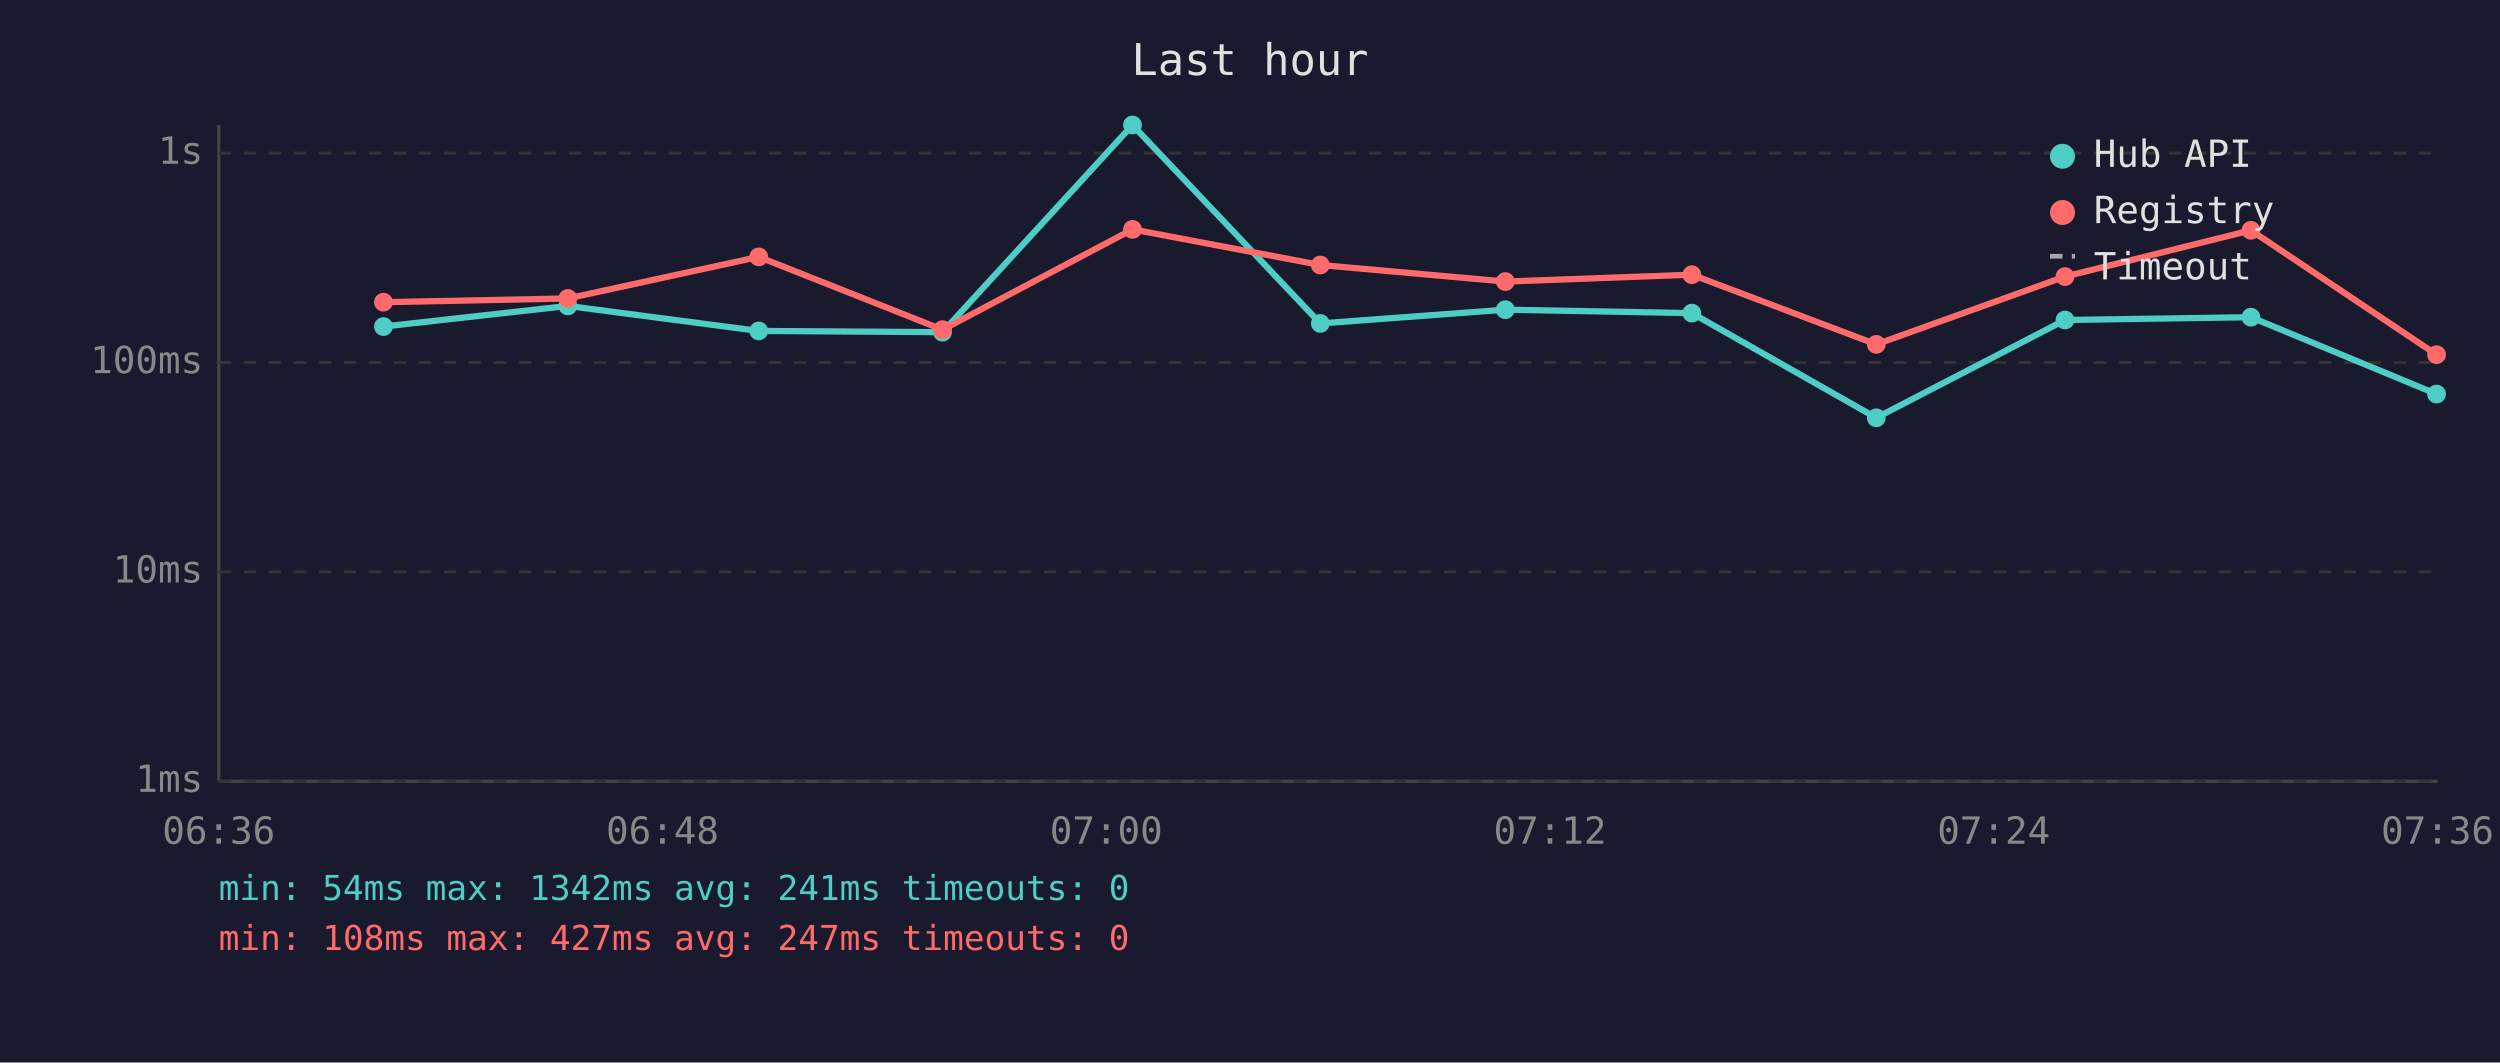
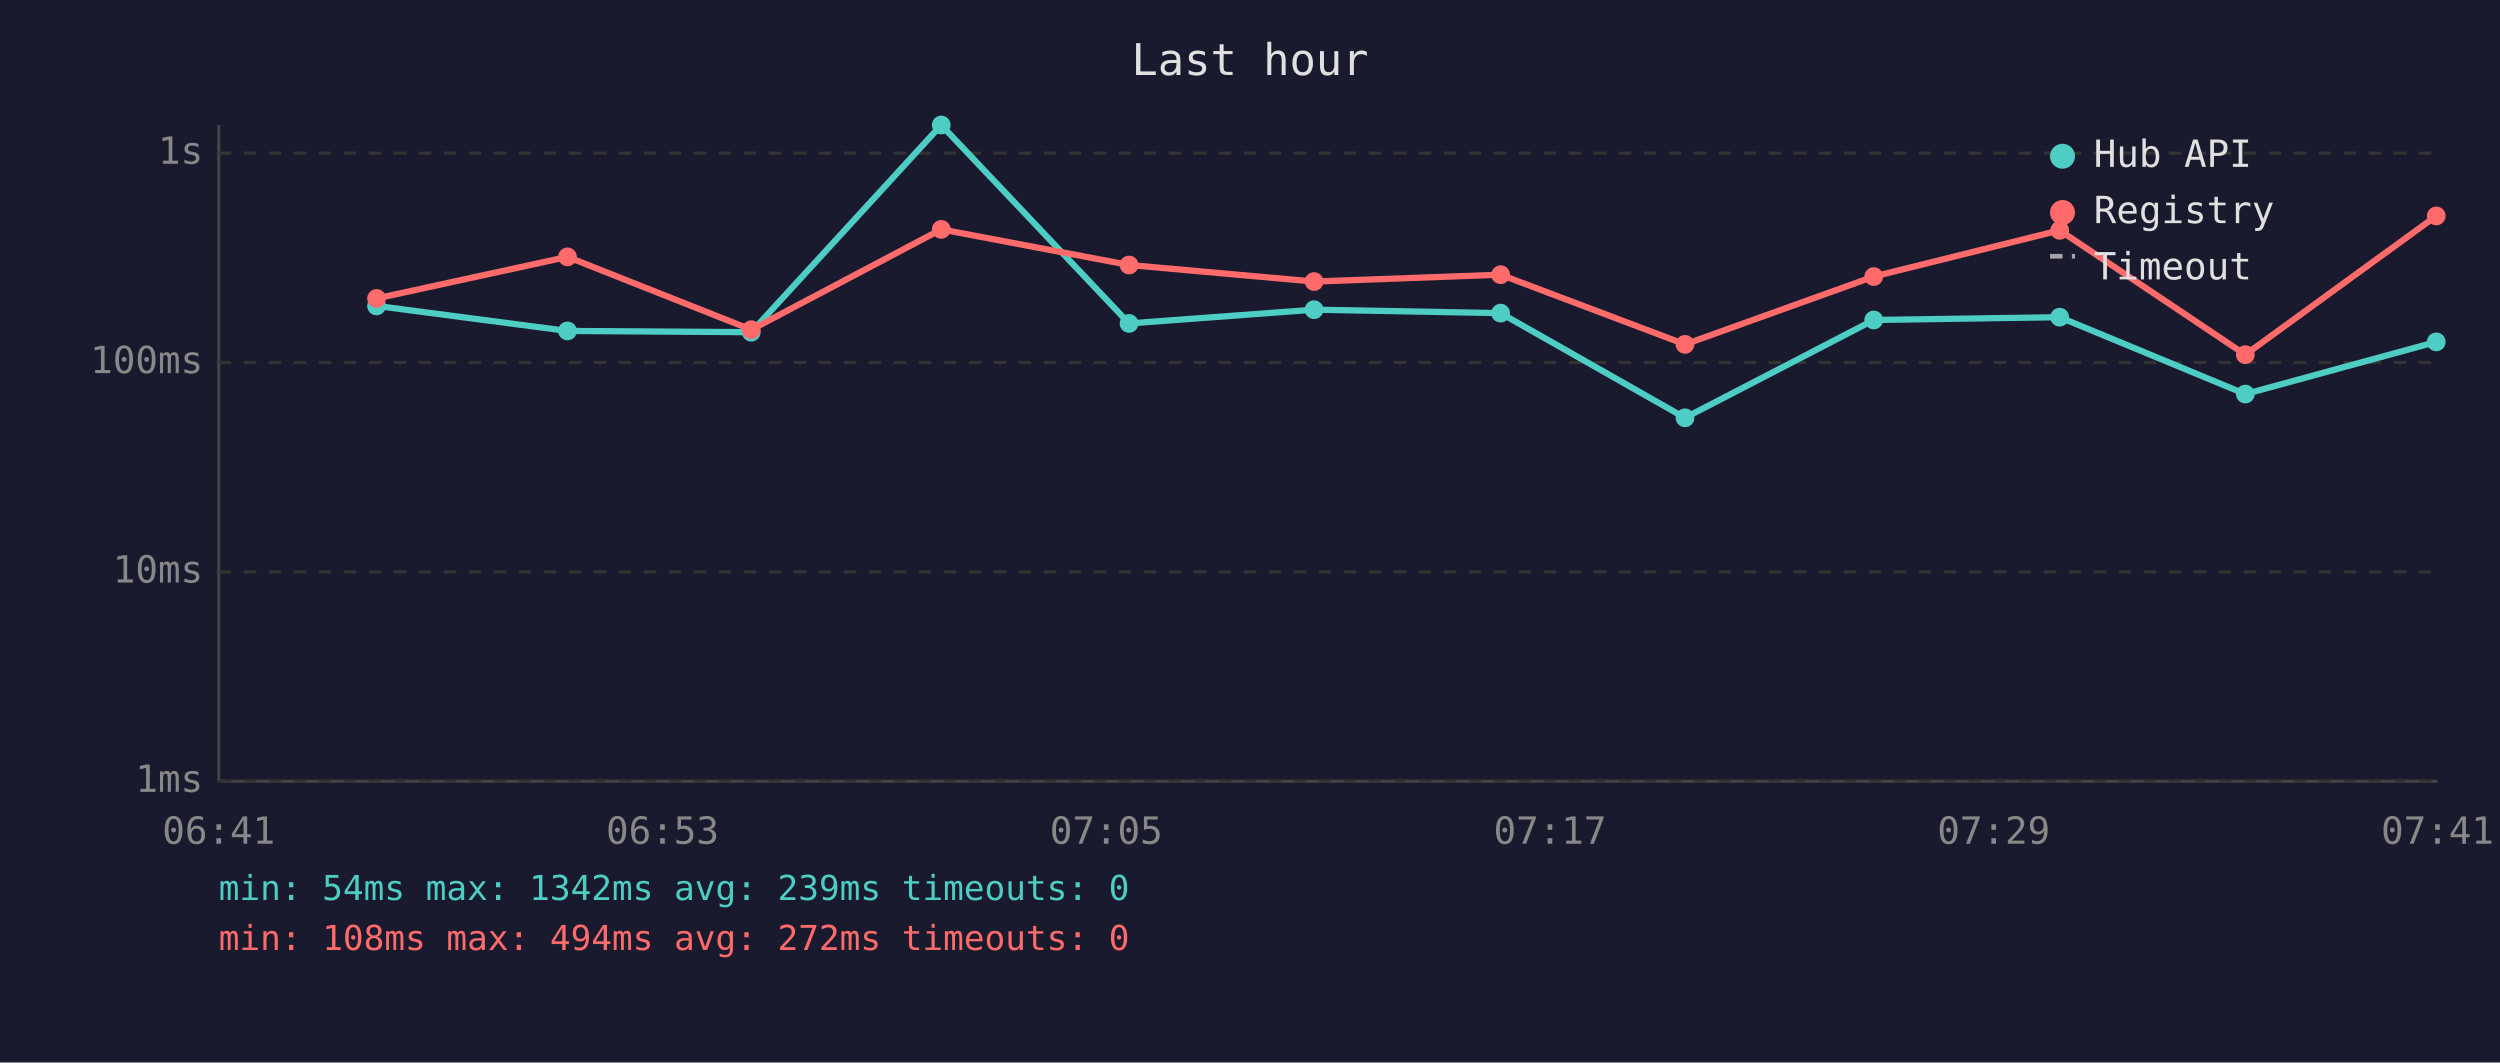
<svg xmlns="http://www.w3.org/2000/svg" viewBox="0 0 800 340" font-family="monospace" font-size="12">
  <rect width="800" height="340" fill="#1a1a2e" />
  <text x="400" y="24" fill="#e0e0e0" font-size="14" text-anchor="middle">Last hour</text>
  <line x1="70" y1="40" x2="70" y2="250" stroke="#444" stroke-width="1" />
  <line x1="70" y1="250" x2="780" y2="250" stroke="#444" stroke-width="1" />
  <line x1="70" y1="250" x2="780" y2="250" stroke="#333" stroke-width="1" stroke-dasharray="4" />
  <text x="65" y="250" fill="#888" text-anchor="end" dominant-baseline="middle">1ms</text>
  <line x1="70" y1="183" x2="780" y2="183" stroke="#333" stroke-width="1" stroke-dasharray="4" />
  <text x="65" y="183" fill="#888" text-anchor="end" dominant-baseline="middle">10ms</text>
  <line x1="70" y1="116" x2="780" y2="116" stroke="#333" stroke-width="1" stroke-dasharray="4" />
  <text x="65" y="116" fill="#888" text-anchor="end" dominant-baseline="middle">100ms</text>
  <line x1="70" y1="49" x2="780" y2="49" stroke="#333" stroke-width="1" stroke-dasharray="4" />
  <text x="65" y="49" fill="#888" text-anchor="end" dominant-baseline="middle">1s</text>
-   <text x="70" y="270" fill="#888" text-anchor="middle">06:36</text>
-   <text x="212" y="270" fill="#888" text-anchor="middle">06:48</text>
-   <text x="354" y="270" fill="#888" text-anchor="middle">07:00</text>
-   <text x="496" y="270" fill="#888" text-anchor="middle">07:12</text>
-   <text x="638" y="270" fill="#888" text-anchor="middle">07:24</text>
-   <text x="780" y="270" fill="#888" text-anchor="middle">07:36</text>
-   <polyline points="122.7,104.5 181.7,97.9 242.8,105.9 301.6,106.3 362.4,40.0 422.5,103.5 481.7,99.1 541.4,100.2 600.4,133.7 660.8,102.4 720.3,101.5 779.7,126.1" fill="none" stroke="#4ecdc4" stroke-width="2" opacity="1" />
-   <circle cx="122.7" cy="104.5" r="3" fill="#4ecdc4" />
-   <circle cx="181.7" cy="97.9" r="3" fill="#4ecdc4" />
-   <circle cx="242.8" cy="105.9" r="3" fill="#4ecdc4" />
-   <circle cx="301.6" cy="106.3" r="3" fill="#4ecdc4" />
-   <circle cx="362.4" cy="40.0" r="3" fill="#4ecdc4" />
-   <circle cx="422.5" cy="103.5" r="3" fill="#4ecdc4" />
-   <circle cx="481.7" cy="99.1" r="3" fill="#4ecdc4" />
-   <circle cx="541.4" cy="100.2" r="3" fill="#4ecdc4" />
-   <circle cx="600.4" cy="133.7" r="3" fill="#4ecdc4" />
-   <circle cx="660.8" cy="102.4" r="3" fill="#4ecdc4" />
-   <circle cx="720.3" cy="101.5" r="3" fill="#4ecdc4" />
-   <circle cx="779.7" cy="126.1" r="3" fill="#4ecdc4" />
-   <polyline points="122.7,96.7 181.7,95.5 242.8,82.2 301.6,105.5 362.4,73.4 422.5,84.8 481.7,90.1 541.4,87.9 600.4,110.2 660.8,88.5 720.3,73.7 779.7,113.5" fill="none" stroke="#ff6b6b" stroke-width="2" opacity="1" />
-   <circle cx="122.7" cy="96.7" r="3" fill="#ff6b6b" />
-   <circle cx="181.7" cy="95.5" r="3" fill="#ff6b6b" />
-   <circle cx="242.8" cy="82.2" r="3" fill="#ff6b6b" />
-   <circle cx="301.6" cy="105.5" r="3" fill="#ff6b6b" />
-   <circle cx="362.4" cy="73.4" r="3" fill="#ff6b6b" />
-   <circle cx="422.5" cy="84.8" r="3" fill="#ff6b6b" />
-   <circle cx="481.7" cy="90.1" r="3" fill="#ff6b6b" />
-   <circle cx="541.4" cy="87.9" r="3" fill="#ff6b6b" />
-   <circle cx="600.4" cy="110.2" r="3" fill="#ff6b6b" />
-   <circle cx="660.8" cy="88.5" r="3" fill="#ff6b6b" />
-   <circle cx="720.3" cy="73.7" r="3" fill="#ff6b6b" />
-   <circle cx="779.7" cy="113.5" r="3" fill="#ff6b6b" />
+   <text x="70" y="270" fill="#888" text-anchor="middle">06:41</text>
+   <text x="212" y="270" fill="#888" text-anchor="middle">06:53</text>
+   <text x="354" y="270" fill="#888" text-anchor="middle">07:05</text>
+   <text x="496" y="270" fill="#888" text-anchor="middle">07:17</text>
+   <text x="638" y="270" fill="#888" text-anchor="middle">07:29</text>
+   <text x="780" y="270" fill="#888" text-anchor="middle">07:41</text>
+   <polyline points="120.5,97.9 181.6,105.9 240.4,106.3 301.2,40.0 361.3,103.5 420.5,99.1 480.2,100.2 539.2,133.7 599.6,102.4 659.1,101.5 718.5,126.1 779.6,109.4" fill="none" stroke="#4ecdc4" stroke-width="2" opacity="1" />
+   <circle cx="120.5" cy="97.9" r="3" fill="#4ecdc4" />
+   <circle cx="181.6" cy="105.9" r="3" fill="#4ecdc4" />
+   <circle cx="240.4" cy="106.3" r="3" fill="#4ecdc4" />
+   <circle cx="301.2" cy="40.0" r="3" fill="#4ecdc4" />
+   <circle cx="361.3" cy="103.5" r="3" fill="#4ecdc4" />
+   <circle cx="420.5" cy="99.1" r="3" fill="#4ecdc4" />
+   <circle cx="480.2" cy="100.2" r="3" fill="#4ecdc4" />
+   <circle cx="539.2" cy="133.7" r="3" fill="#4ecdc4" />
+   <circle cx="599.6" cy="102.4" r="3" fill="#4ecdc4" />
+   <circle cx="659.1" cy="101.5" r="3" fill="#4ecdc4" />
+   <circle cx="718.5" cy="126.1" r="3" fill="#4ecdc4" />
+   <circle cx="779.6" cy="109.4" r="3" fill="#4ecdc4" />
+   <polyline points="120.5,95.5 181.6,82.2 240.4,105.5 301.2,73.4 361.3,84.8 420.5,90.1 480.2,87.9 539.2,110.2 599.6,88.5 659.1,73.7 718.5,113.5 779.6,69.1" fill="none" stroke="#ff6b6b" stroke-width="2" opacity="1" />
+   <circle cx="120.5" cy="95.5" r="3" fill="#ff6b6b" />
+   <circle cx="181.6" cy="82.2" r="3" fill="#ff6b6b" />
+   <circle cx="240.4" cy="105.5" r="3" fill="#ff6b6b" />
+   <circle cx="301.2" cy="73.4" r="3" fill="#ff6b6b" />
+   <circle cx="361.3" cy="84.8" r="3" fill="#ff6b6b" />
+   <circle cx="420.5" cy="90.1" r="3" fill="#ff6b6b" />
+   <circle cx="480.2" cy="87.9" r="3" fill="#ff6b6b" />
+   <circle cx="539.2" cy="110.2" r="3" fill="#ff6b6b" />
+   <circle cx="599.6" cy="88.5" r="3" fill="#ff6b6b" />
+   <circle cx="659.1" cy="73.7" r="3" fill="#ff6b6b" />
+   <circle cx="718.5" cy="113.5" r="3" fill="#ff6b6b" />
+   <circle cx="779.6" cy="69.1" r="3" fill="#ff6b6b" />
  <circle cx="660" cy="50" r="4" fill="#4ecdc4" />
  <text x="670" y="50" fill="#e0e0e0" dominant-baseline="middle">Hub API</text>
  <circle cx="660" cy="68" r="4" fill="#ff6b6b" />
  <text x="670" y="68" fill="#e0e0e0" dominant-baseline="middle">Registry</text>
  <line x1="656" y1="82" x2="664" y2="82" stroke="#e0e0e0" stroke-width="1.5" stroke-dasharray="4,3" opacity="0.7" />
  <text x="670" y="86" fill="#e0e0e0" dominant-baseline="middle">Timeout</text>
-   <text x="70" y="288" fill="#4ecdc4" font-size="11">min: 54ms  max: 1342ms  avg: 241ms  timeouts: 0</text>
-   <text x="70" y="304" fill="#ff6b6b" font-size="11">min: 108ms  max: 427ms  avg: 247ms  timeouts: 0</text>
+   <text x="70" y="288" fill="#4ecdc4" font-size="11">min: 54ms  max: 1342ms  avg: 239ms  timeouts: 0</text>
+   <text x="70" y="304" fill="#ff6b6b" font-size="11">min: 108ms  max: 494ms  avg: 272ms  timeouts: 0</text>
</svg>
